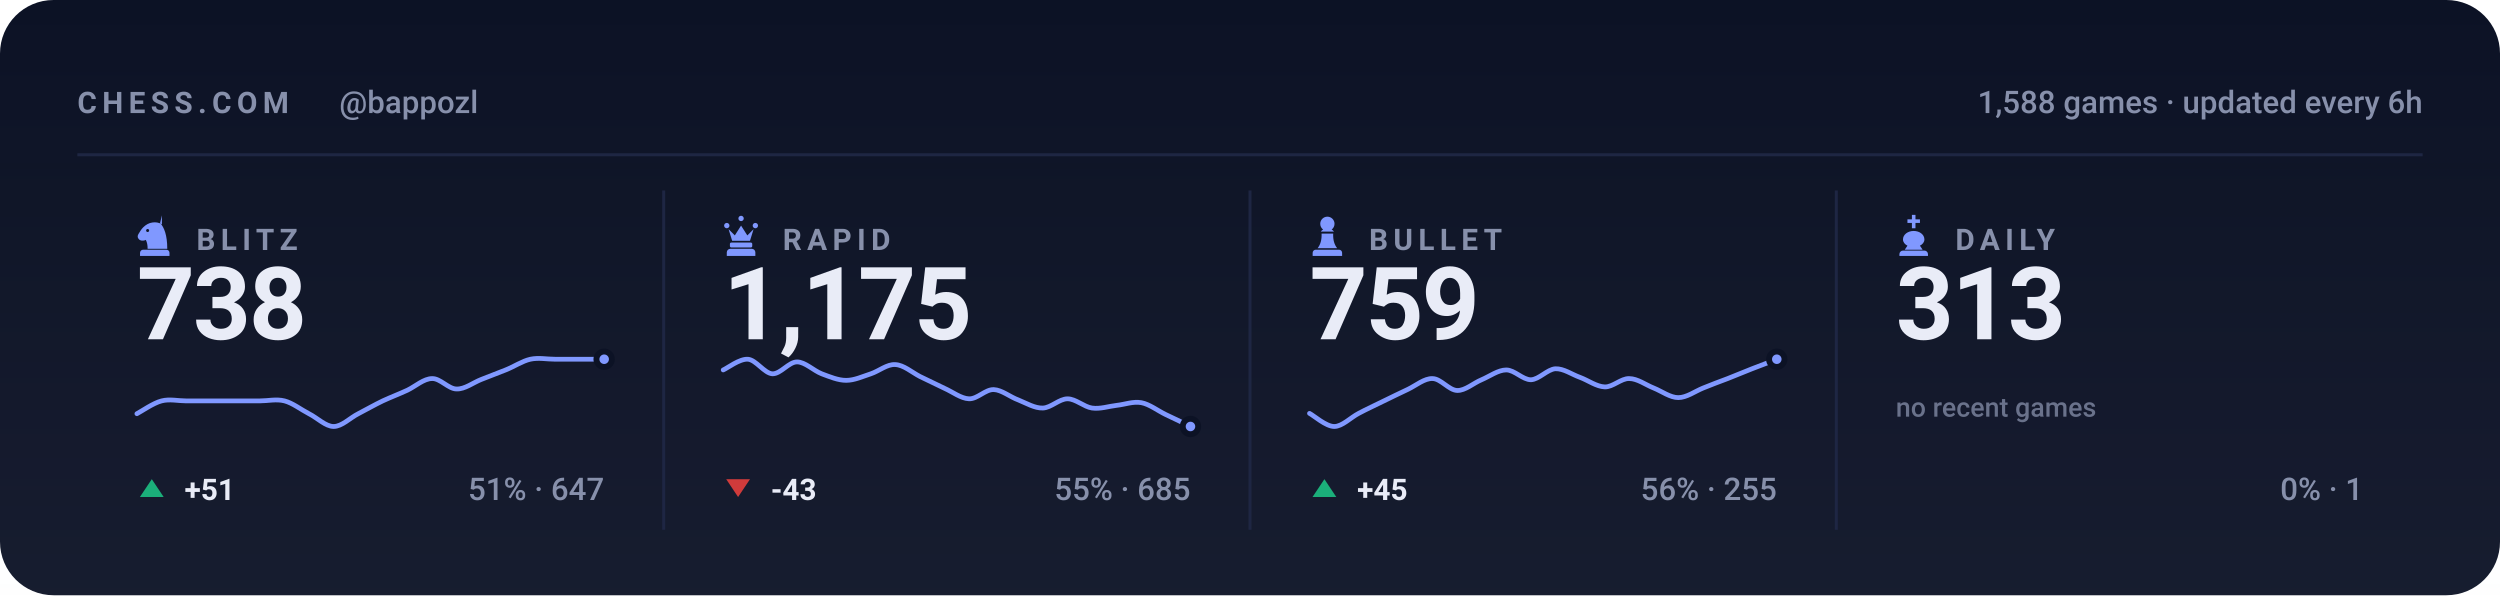
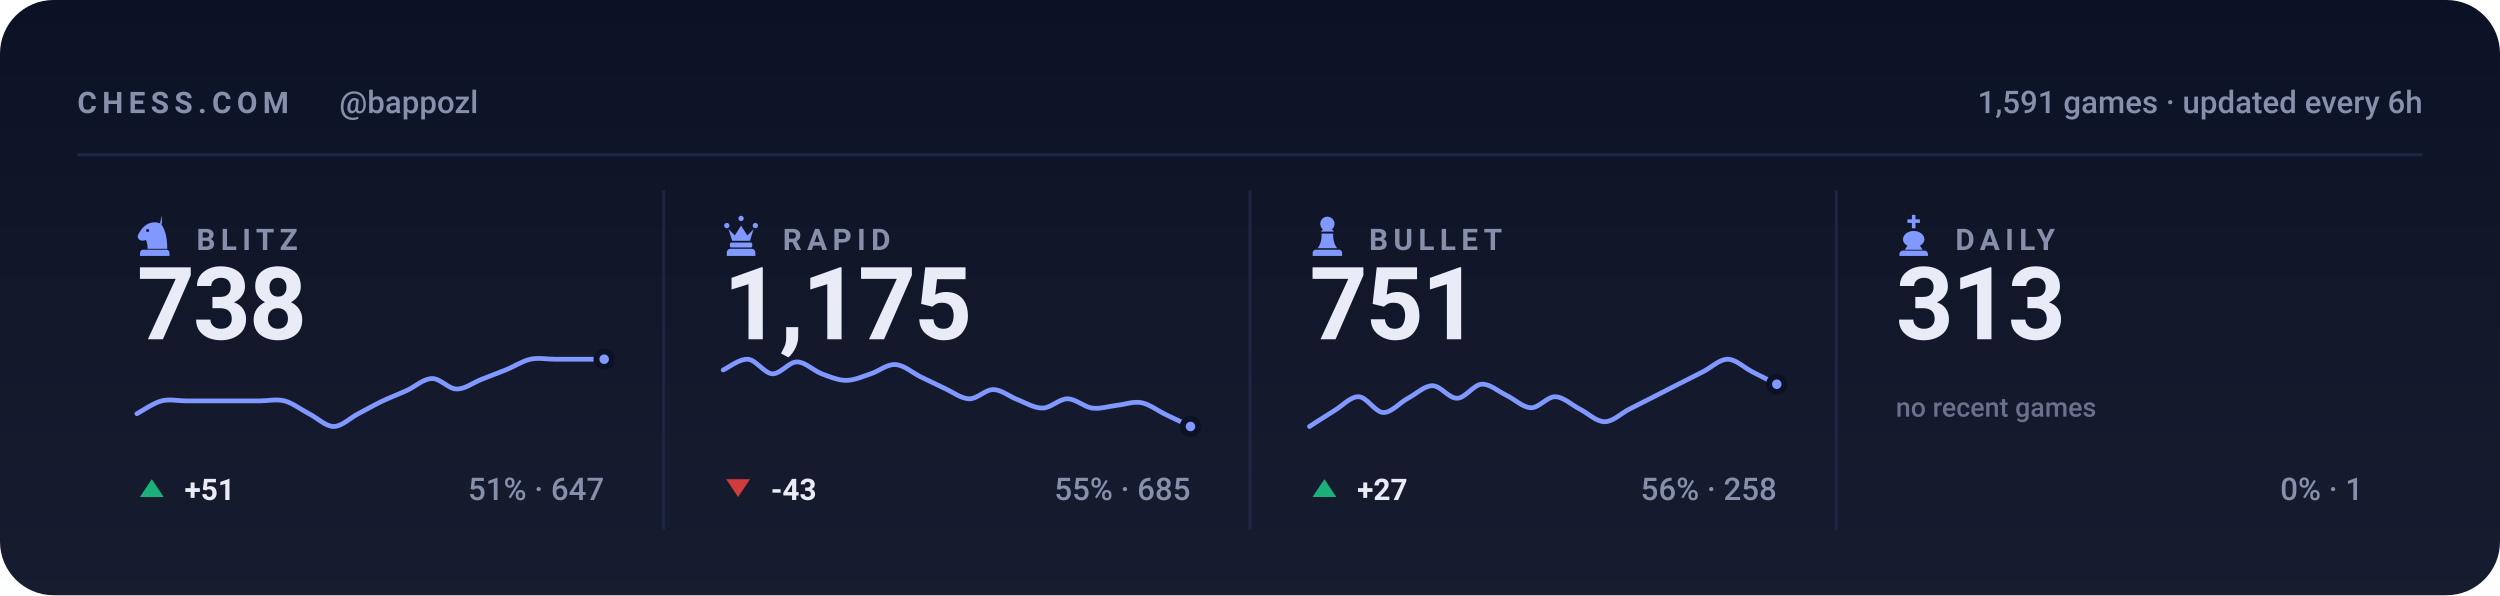
<svg xmlns="http://www.w3.org/2000/svg" viewBox="0 0 840 200" width="840" height="200" role="img" aria-label="Chess.com stats for bappozl across blitz, rapid, bullet and daily">
  <style>svg{font-family:-apple-system,BlinkMacSystemFont,'Segoe UI',Roboto,'Helvetica Neue',Arial,sans-serif}text{fill:#e9ecf7;white-space:pre}.bg{fill:#0c1225}.acc{fill:#8098ff}.win{fill:#1baf7a}.draw{fill:#8b8f96}.loss{fill:#d03b3b}.lbl{font-size:10px;font-weight:600;letter-spacing:.18em;fill:#8790ab}.cap{font-size:10.5px;font-weight:500;fill:#8790ab}.num{font-family:-apple-system,BlinkMacSystemFont,'Segoe UI',Roboto,'Helvetica Neue',Arial,sans-serif;font-weight:700;letter-spacing:-.02em}.tick{font-size:9px;font-weight:500;fill:#8790ab;opacity:.75}.dl{font-size:10px;font-weight:600}.rule{stroke:#1e2643;stroke-width:1;fill:none}.grid{stroke:#1e2643;stroke-width:1;fill:none;opacity:.7}.ln{fill:none;stroke:#8098ff;stroke-width:2;stroke-linecap:round;stroke-linejoin:round}.ring{stroke:#0c1225;stroke-width:2}.hollow{fill:none;stroke-width:1.5}.sq{fill:#e9ecf7;opacity:.035}</style>
  <rect class="bg" width="840" height="200" rx="18" />
  <defs>
    <linearGradient id="gp" x1="0" y1="0" x2="0" y2="1">
      <stop offset="0" stop-color="#e9ecf7" stop-opacity="0" />
      <stop offset="1" stop-color="#e9ecf7" stop-opacity=".05" />
    </linearGradient>
  </defs>
  <rect width="840" height="200" fill="url(#gp)" />
  <text class="lbl" x="26" y="38">CHESS.COM</text>
  <text class="cap" x="114" y="38">@bappozl</text>
-   <text class="cap" x="814" y="38" text-anchor="end">1,588 games · updated every 6h</text>
+   <text class="cap" x="814" y="38" text-anchor="end">1,591 games · updated every 6h</text>
  <line class="rule" x1="26" y1="52" x2="814" y2="52" />
  <g class="acc" transform="translate(44.5,71.6) scale(0.15)">
    <path fill-rule="evenodd" d="M66 5l-4 17c9 10 16 27 16 58H34c0-8-1-14-4-20-6 3-13 2-16-2-3-3-3-8 0-12 3-5 6-10 10-14 6-6 13-10 21-11 7-1 14 0 21 4zM37.4 39a3.4 3.4 0 1 0-6.8 0 3.4 3.4 0 1 0 6.8 0zM24 82h52c3.9 0 7 3.1 7 7v7H17v-7c0-3.9 3.1-7 7-7z" />
  </g>
  <text class="lbl" x="66" y="84">BLITZ</text>
  <text class="num" x="46" y="114" style="font-size:34px">738</text>
  <path class="ln" style="stroke-width:1.6" d="M46.0 139.0C47.4 138.3 51.5 135.4 54.3 134.7C57.0 134.0 59.8 134.7 62.5 134.7C65.3 134.7 68.0 134.7 70.8 134.7C73.5 134.7 76.3 134.7 79.1 134.7C81.8 134.7 84.6 134.7 87.3 134.7C90.1 134.7 92.8 134.0 95.6 134.7C98.3 135.4 101.1 137.6 103.8 139.0C106.6 140.4 109.4 143.3 112.1 143.3C114.9 143.3 117.6 140.4 120.4 139.0C123.1 137.6 125.9 136.0 128.6 134.7C131.4 133.4 134.1 132.4 136.9 131.1C139.6 129.8 142.4 127.2 145.2 127.2C147.9 127.1 150.7 130.7 153.4 130.7C156.2 130.8 158.9 128.6 161.7 127.5C164.4 126.4 167.2 125.4 169.9 124.3C172.7 123.2 175.5 121.3 178.2 120.7C181.0 120.1 183.7 120.7 186.5 120.7C189.2 120.7 192.0 120.7 194.7 120.7C197.5 120.7 201.6 120.7 203.0 120.7" />
  <circle class="acc ring" cx="203.0" cy="120.7" r="2.6" />
  <path fill="#1baf7a" d="M51 161L55 167H47Z" />
  <text class="dl" x="62" y="168" fill="#1baf7a">+51</text>
  <text class="cap" x="203" y="168" text-anchor="end">51% · 647</text>
  <line class="rule" x1="223.0" y1="64" x2="223.0" y2="178" />
  <g class="acc" transform="translate(241.5,71.6) scale(0.15)">
    <path d="M18 22a6 6 0 1 1 0 12 6 6 0 0 1 0-12zm64 0a6 6 0 1 1 0 12 6 6 0 0 1 0-12zM50 6a6 6 0 1 1 0 12 6 6 0 0 1 0-12zM22 36l8 26h40l8-26-14 14-14-22-14 22zM28 66h44c1.6 0 3 1.3 3 3v5c0 1.6-1.4 3-3 3H28c-1.6 0-3-1.4-3-3v-5c0-1.7 1.4-3 3-3zM26 80h48c4.4 0 8 3.6 8 8v8H18v-8c0-4.4 3.6-8 8-8z" />
  </g>
  <text class="lbl" x="263" y="84">RAPID</text>
  <text class="num" x="243" y="114" style="font-size:34px">1,175</text>
  <path class="ln" style="stroke-width:1.6" d="M243.0 124.3C244.4 123.7 248.5 120.5 251.3 120.7C254.0 120.9 256.8 125.4 259.5 125.6C262.3 125.7 265.0 121.6 267.8 121.6C270.5 121.6 273.3 124.5 276.1 125.6C278.8 126.6 281.6 127.8 284.3 127.8C287.1 127.8 289.8 126.5 292.6 125.6C295.3 124.7 298.1 122.3 300.8 122.5C303.6 122.6 306.4 125.1 309.1 126.5C311.9 127.8 314.6 129.2 317.4 130.5C320.1 131.7 322.9 133.9 325.6 134.0C328.4 134.1 331.1 130.8 333.9 130.9C336.6 131.0 339.4 133.4 342.2 134.4C344.9 135.5 347.7 137.2 350.4 137.1C353.2 137.0 355.9 134.0 358.7 134.0C361.4 134.0 364.2 136.7 366.9 137.1C369.7 137.5 372.5 136.5 375.2 136.2C378.0 135.9 380.7 134.8 383.5 135.3C386.2 135.8 389.0 138.0 391.7 139.3C394.5 140.6 398.6 142.6 400.0 143.3" />
  <circle class="acc ring" cx="400.0" cy="143.3" r="2.6" />
  <path fill="#d03b3b" d="M248 167L252 161H244Z" />
  <text class="dl" x="259" y="168" fill="#d03b3b">-43</text>
  <text class="cap" x="400" y="168" text-anchor="end">55% · 685</text>
  <line class="rule" x1="420.0" y1="64" x2="420.0" y2="178" />
  <g class="acc" transform="translate(438.5,71.6) scale(0.15)">
    <path d="M50 8c-8.8 0-16 7.2-16 16 0 5.2 2.5 9.9 6.4 12.8-2.1 1.2-3.9 2.8-5.3 4.7h29.8c-1.4-1.9-3.2-3.5-5.3-4.7C63.5 33.9 66 29.2 66 24c0-8.8-7.2-16-16-16zM37 46c.6 13.6-2.4 24.5-9 32.7h44c-6.6-8.2-9.6-19.1-9-32.7H37zM24 82h52c3.9 0 7 3.1 7 7v7H17v-7c0-3.9 3.1-7 7-7z" />
  </g>
  <text class="lbl" x="460" y="84">BULLET</text>
-   <text class="num" x="440" y="114" style="font-size:34px">759</text>
-   <path class="ln" style="stroke-width:1.6" d="M440.0 138.9C441.4 139.6 445.5 143.3 448.3 143.3C451.0 143.3 453.8 140.3 456.5 138.9C459.3 137.4 462.0 136.2 464.8 134.8C467.5 133.5 470.3 132.1 473.1 130.8C475.8 129.5 478.6 127.1 481.3 127.2C484.1 127.2 486.8 131.1 489.6 131.2C492.3 131.3 495.1 128.7 497.8 127.6C500.6 126.4 503.4 124.3 506.1 124.3C508.9 124.3 511.6 127.6 514.4 127.6C517.1 127.5 519.9 124.1 522.6 123.9C525.4 123.8 528.1 125.8 530.9 126.8C533.6 127.8 536.4 129.9 539.2 130.0C541.9 130.1 544.7 127.1 547.4 127.2C550.2 127.2 552.9 129.3 555.7 130.4C558.4 131.5 561.2 133.6 563.9 133.6C566.7 133.6 569.5 131.5 572.2 130.4C575.0 129.3 577.7 128.2 580.5 127.2C583.2 126.1 586.0 125.0 588.7 123.9C591.5 122.9 595.6 121.2 597.0 120.7" />
-   <circle class="acc ring" cx="597.0" cy="120.7" r="2.6" />
+   <text class="num" x="440" y="114" style="font-size:34px">751</text>
+   <path class="ln" style="stroke-width:1.6" d="M440.0 143.3C441.4 142.4 445.5 139.7 448.3 138.0C451.0 136.4 453.8 133.2 456.5 133.3C459.3 133.4 462.0 138.5 464.8 138.6C467.5 138.7 470.3 135.3 473.1 133.8C475.8 132.4 478.6 129.6 481.3 129.6C484.1 129.6 486.8 133.9 489.6 133.8C492.3 133.8 495.1 129.3 497.8 129.1C500.6 128.9 503.4 131.5 506.1 132.8C508.9 134.1 511.6 136.9 514.4 137.0C517.1 137.1 519.9 133.2 522.6 133.3C525.4 133.4 528.1 136.1 530.9 137.5C533.6 138.9 536.4 141.7 539.2 141.7C541.9 141.7 544.7 138.9 547.4 137.5C550.2 136.1 552.9 134.7 555.7 133.3C558.4 131.9 561.2 130.5 563.9 129.1C566.7 127.7 569.5 126.3 572.2 124.9C575.0 123.5 577.7 120.7 580.5 120.7C583.2 120.7 586.0 123.5 588.7 124.9C591.5 126.3 595.6 128.4 597.0 129.1" />
+   <circle class="acc ring" cx="597.0" cy="129.1" r="2.6" />
  <path fill="#1baf7a" d="M445 161L449 167H441Z" />
-   <text class="dl" x="456" y="168" fill="#1baf7a">+45</text>
-   <text class="cap" x="597" y="168" text-anchor="end">56% · 255</text>
+   <text class="dl" x="456" y="168" fill="#1baf7a">+27</text>
+   <text class="cap" x="597" y="168" text-anchor="end">56% · 258</text>
  <line class="rule" x1="617.0" y1="64" x2="617.0" y2="178" />
  <g class="acc" transform="translate(635.5,71.6) scale(0.15)">
    <path d="M46 4h8v10h10v8H54v12h-8V22H36v-8h10V4zM50 40c-13 0-24 8-24 19 0 6 4 11 10 14l-6 9h40l-6-9c6-3 10-8 10-14 0-11-11-19-24-19zM26 84h48c4.4 0 8 3.6 8 8v4H18v-4c0-4.4 3.6-8 8-8z" />
  </g>
  <text class="lbl" x="657" y="84">DAILY</text>
  <text class="num" x="637" y="114" style="font-size:34px">313</text>
  <text class="tick" x="637" y="140">no recent games</text>
  <text class="cap" x="794" y="168" text-anchor="end">0% · 1</text>
</svg>
